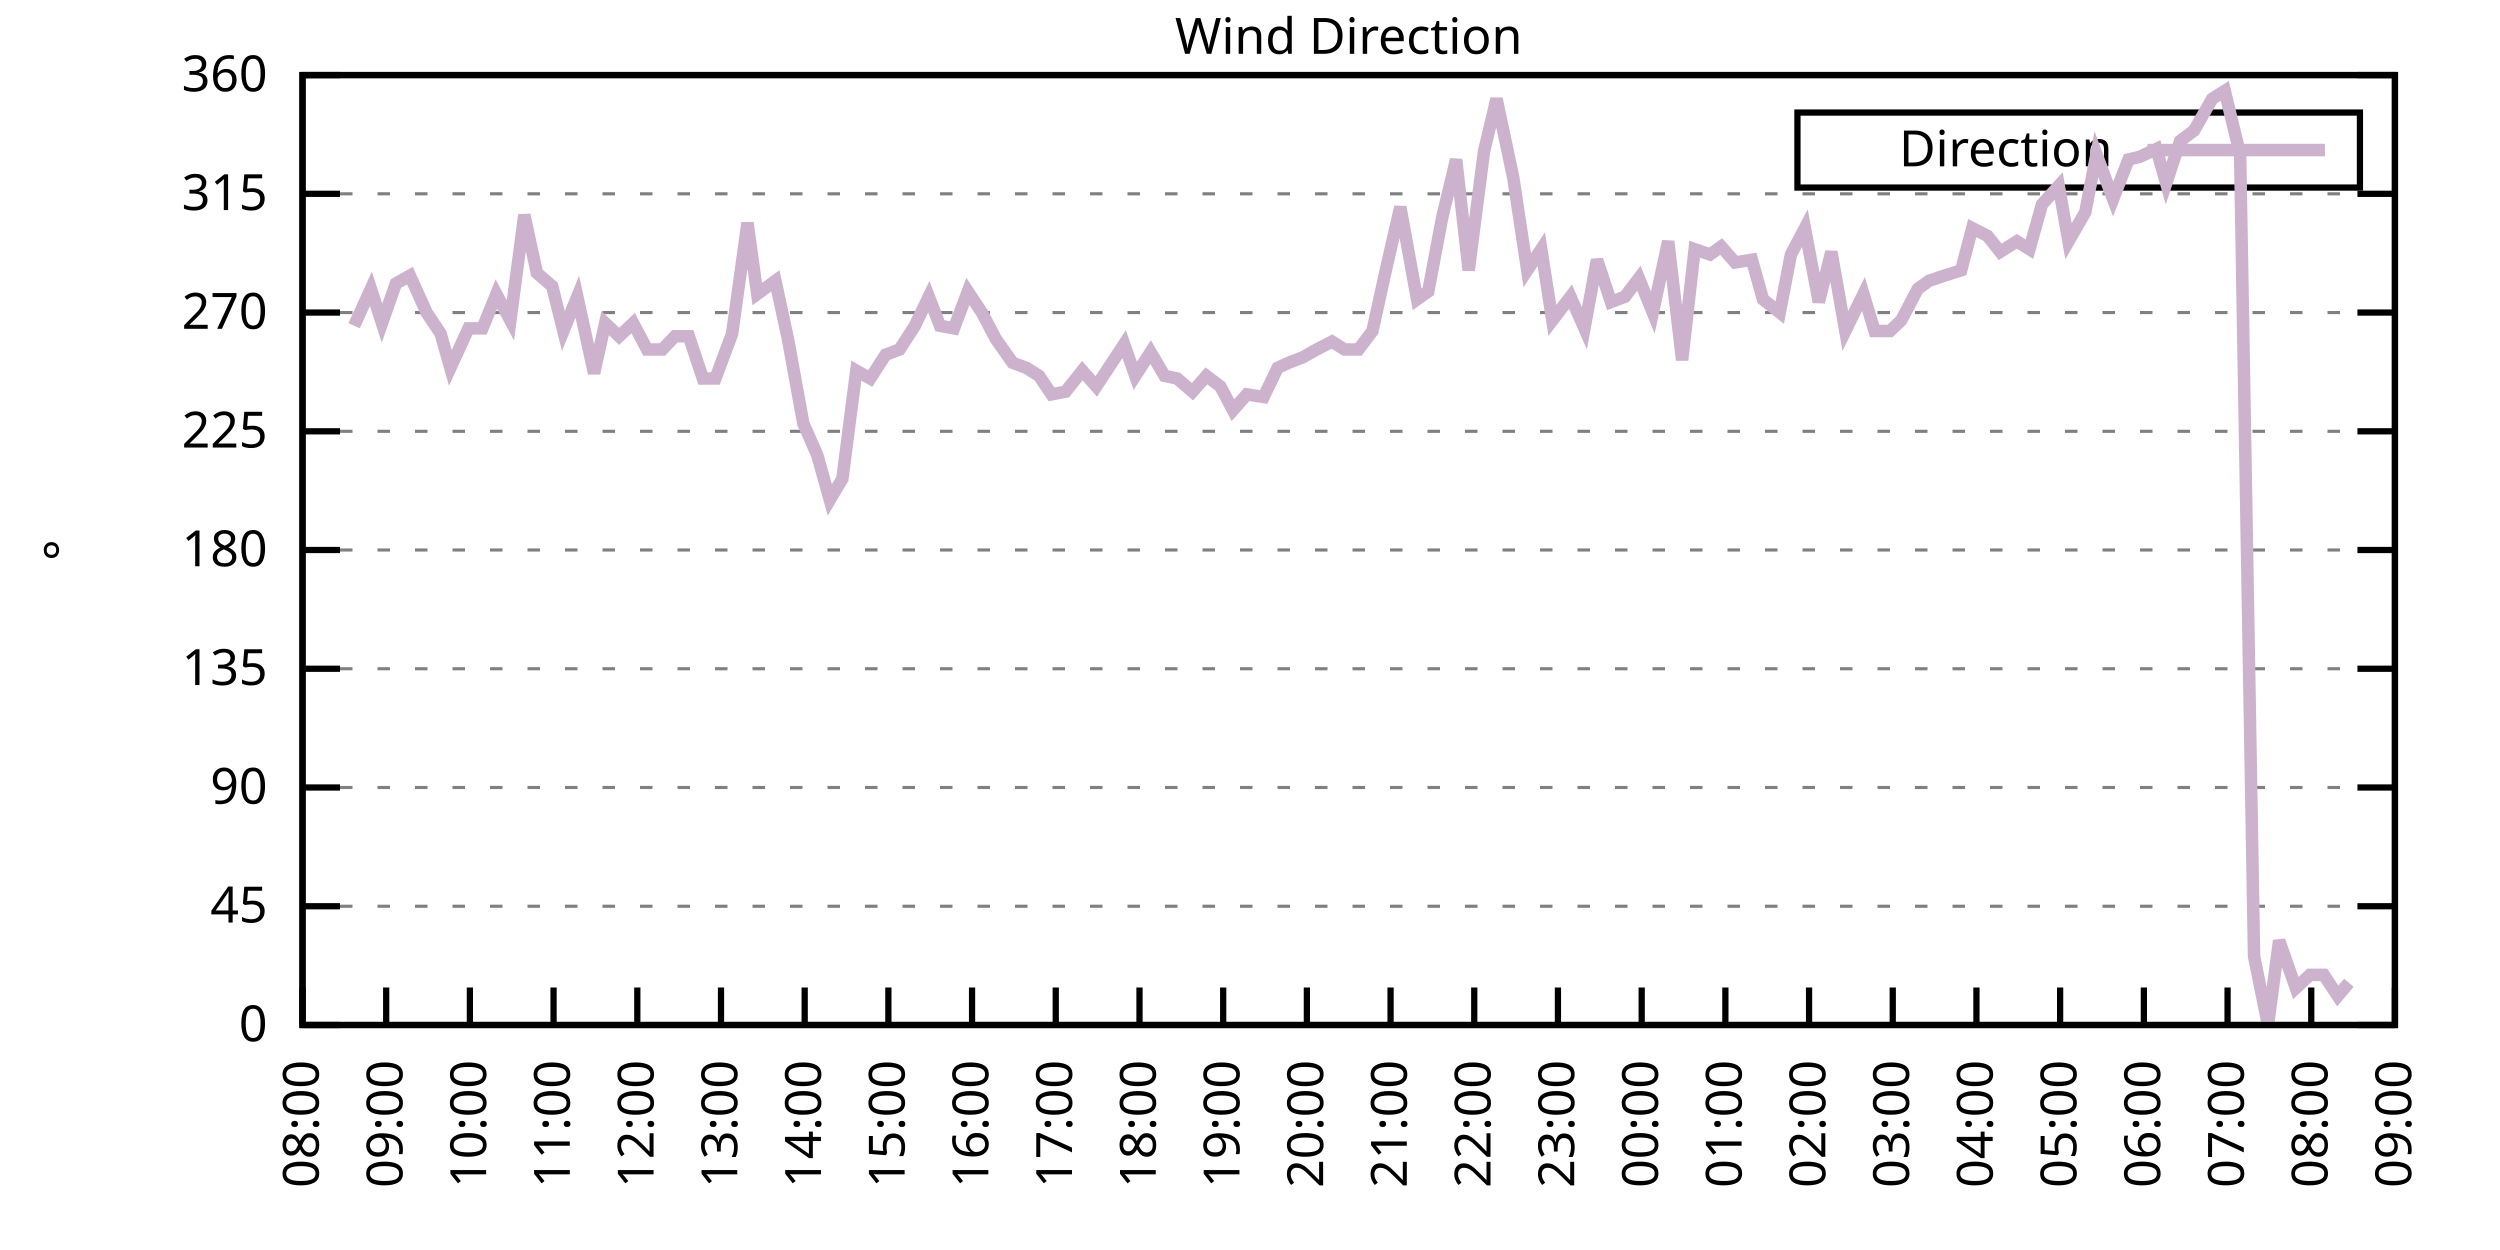
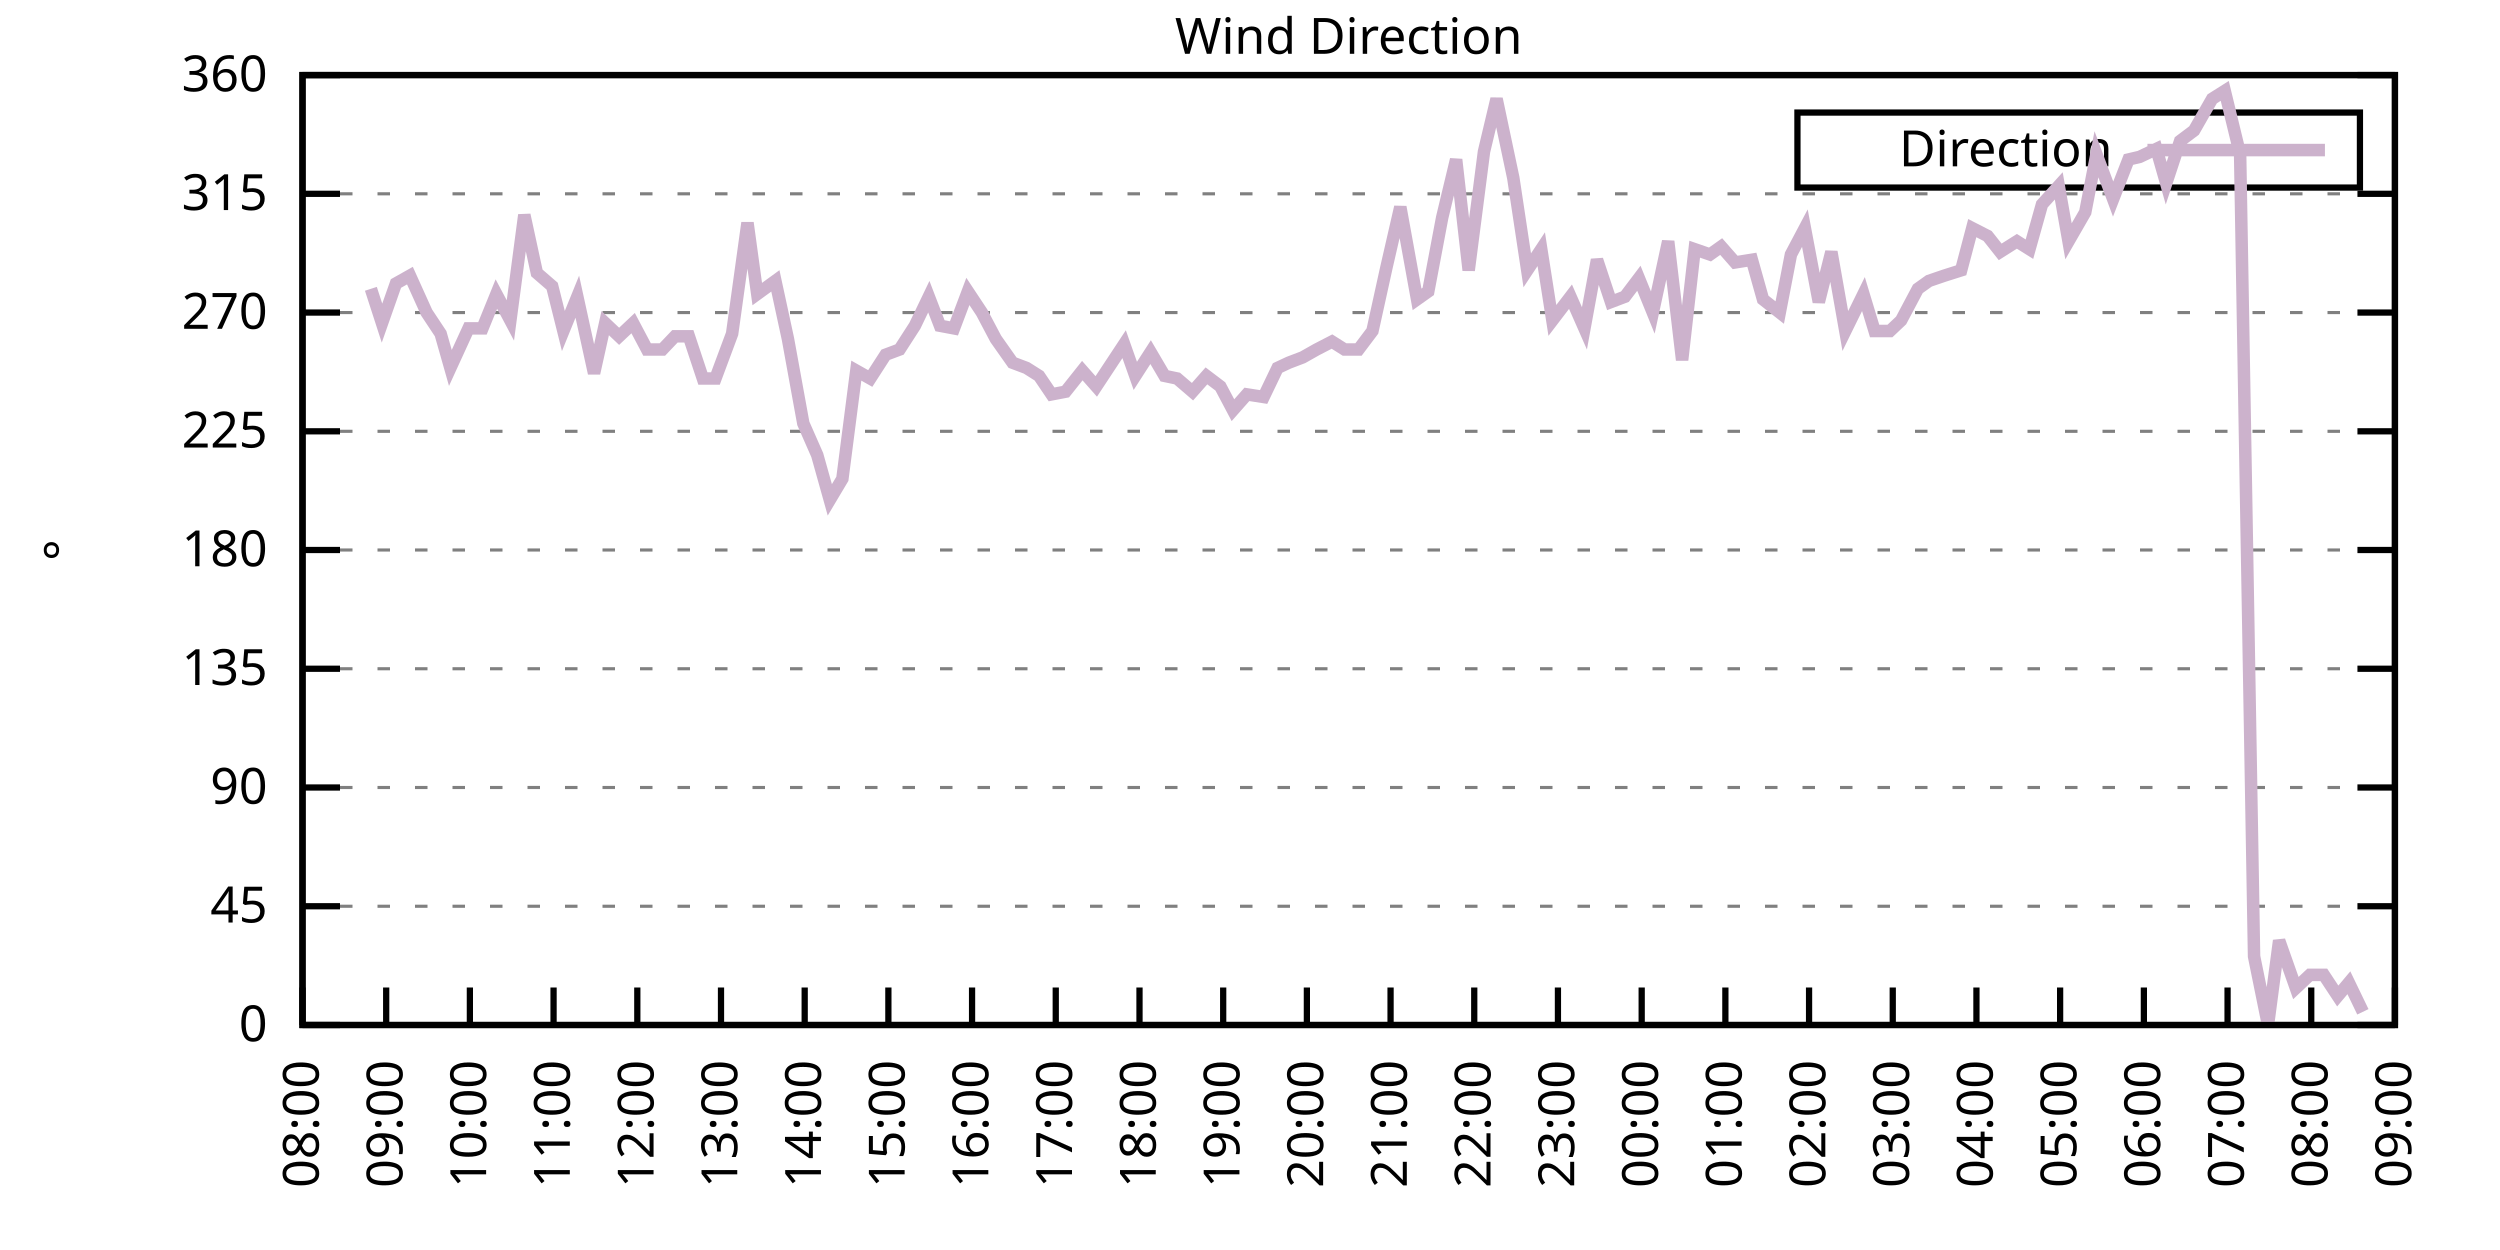
<svg xmlns="http://www.w3.org/2000/svg" xmlns:xlink="http://www.w3.org/1999/xlink" width="400" height="200" viewBox="0 0 400 200">
  <g id="gnuplot_canvas">
    <rect x="0" y="0" width="400" height="200" fill="none" />
    <defs>
      <circle id="gpDot" r="0.5" stroke-width="0.5" stroke="currentColor" />
      <path id="gpPt0" stroke-width="0.333" stroke="currentColor" d="M-1,0 h2 M0,-1 v2" />
      <path id="gpPt1" stroke-width="0.333" stroke="currentColor" d="M-1,-1 L1,1 M1,-1 L-1,1" />
      <path id="gpPt2" stroke-width="0.333" stroke="currentColor" d="M-1,0 L1,0 M0,-1 L0,1 M-1,-1 L1,1 M-1,1 L1,-1" />
      <rect id="gpPt3" stroke-width="0.333" stroke="currentColor" x="-1" y="-1" width="2" height="2" />
      <rect id="gpPt4" stroke-width="0.333" stroke="currentColor" fill="currentColor" x="-1" y="-1" width="2" height="2" />
      <circle id="gpPt5" stroke-width="0.333" stroke="currentColor" cx="0" cy="0" r="1" />
      <use xlink:href="#gpPt5" id="gpPt6" fill="currentColor" stroke="none" />
      <path id="gpPt7" stroke-width="0.333" stroke="currentColor" d="M0,-1.33 L-1.33,0.67 L1.33,0.67 z" />
      <use xlink:href="#gpPt7" id="gpPt8" fill="currentColor" stroke="none" />
      <use xlink:href="#gpPt7" id="gpPt9" stroke="currentColor" transform="rotate(180)" />
      <use xlink:href="#gpPt9" id="gpPt10" fill="currentColor" stroke="none" />
      <use xlink:href="#gpPt3" id="gpPt11" stroke="currentColor" transform="rotate(45)" />
      <use xlink:href="#gpPt11" id="gpPt12" fill="currentColor" stroke="none" />
      <path id="gpPt13" stroke-width="0.333" stroke="currentColor" d="M0,1.330 L1.265,0.411 L0.782,-1.067 L-0.782,-1.076 L-1.265,0.411 z" />
      <use xlink:href="#gpPt13" id="gpPt14" fill="currentColor" stroke="none" />
      <filter id="textbox" filterUnits="objectBoundingBox" x="0" y="0" height="1" width="1">
        <feFlood flood-color="white" flood-opacity="1" result="bgnd" />
        <feComposite in="SourceGraphic" in2="bgnd" operator="atop" />
      </filter>
      <filter id="greybox" filterUnits="objectBoundingBox" x="0" y="0" height="1" width="1">
        <feFlood flood-color="lightgrey" flood-opacity="1" result="grey" />
        <feComposite in="SourceGraphic" in2="grey" operator="atop" />
      </filter>
    </defs>
    <g fill="none" color="white" stroke="currentColor" stroke-width="1.00" stroke-linecap="butt" stroke-linejoin="miter">
</g>
    <g fill="none" color="black" stroke="currentColor" stroke-width="1.00" stroke-linecap="butt" stroke-linejoin="miter">
      <g stroke="none" shape-rendering="crispEdges">
        <polygon fill="rgb(255, 255, 255)" points="48.40,164.00 383.18,164.00 383.18,12.02 48.40,12.02 " />
      </g>
    </g>
    <g fill="none" color="black" stroke="currentColor" stroke-width="1.00" stroke-linecap="butt" stroke-linejoin="miter">
</g>
    <g fill="none" color="black" stroke="black" stroke-width="0.50" stroke-linecap="butt" stroke-linejoin="miter">
</g>
    <g fill="none" color="gray" stroke="currentColor" stroke-width="0.50" stroke-linecap="butt" stroke-linejoin="miter">
      <path stroke="gray" stroke-dasharray="2,4" class="gridline" d="M48.40,164.00 L383.19,164.00  " />
    </g>
    <g fill="none" color="gray" stroke="gray" stroke-width="1.00" stroke-linecap="butt" stroke-linejoin="miter">
</g>
    <g fill="none" color="black" stroke="currentColor" stroke-width="1.00" stroke-linecap="butt" stroke-linejoin="miter">
      <path stroke="black" d="M48.40,164.00 L54.40,164.00 M383.19,164.00 L377.19,164.00  " />
      <g transform="translate(42.80,166.60)" stroke="none" fill="black" font-family="Sans" font-size="8.00" text-anchor="end">
        <text>
          <tspan font-family="Sans"> 0</tspan>
        </text>
      </g>
    </g>
    <g fill="none" color="black" stroke="currentColor" stroke-width="1.00" stroke-linecap="butt" stroke-linejoin="miter">
</g>
    <g fill="none" color="black" stroke="black" stroke-width="0.50" stroke-linecap="butt" stroke-linejoin="miter">
</g>
    <g fill="none" color="gray" stroke="currentColor" stroke-width="0.50" stroke-linecap="butt" stroke-linejoin="miter">
      <path stroke="gray" stroke-dasharray="2,4" class="gridline" d="M48.40,145.00 L383.19,145.00  " />
    </g>
    <g fill="none" color="gray" stroke="gray" stroke-width="1.00" stroke-linecap="butt" stroke-linejoin="miter">
</g>
    <g fill="none" color="black" stroke="currentColor" stroke-width="1.00" stroke-linecap="butt" stroke-linejoin="miter">
      <path stroke="black" d="M48.40,145.00 L54.40,145.00 M383.19,145.00 L377.19,145.00  " />
      <g transform="translate(42.80,147.60)" stroke="none" fill="black" font-family="Sans" font-size="8.00" text-anchor="end">
        <text>
          <tspan font-family="Sans"> 45</tspan>
        </text>
      </g>
    </g>
    <g fill="none" color="black" stroke="currentColor" stroke-width="1.00" stroke-linecap="butt" stroke-linejoin="miter">
</g>
    <g fill="none" color="black" stroke="black" stroke-width="0.50" stroke-linecap="butt" stroke-linejoin="miter">
</g>
    <g fill="none" color="gray" stroke="currentColor" stroke-width="0.50" stroke-linecap="butt" stroke-linejoin="miter">
      <path stroke="gray" stroke-dasharray="2,4" class="gridline" d="M48.40,126.00 L383.19,126.00  " />
    </g>
    <g fill="none" color="gray" stroke="gray" stroke-width="1.00" stroke-linecap="butt" stroke-linejoin="miter">
</g>
    <g fill="none" color="black" stroke="currentColor" stroke-width="1.00" stroke-linecap="butt" stroke-linejoin="miter">
      <path stroke="black" d="M48.40,126.00 L54.40,126.00 M383.19,126.00 L377.19,126.00  " />
      <g transform="translate(42.80,128.60)" stroke="none" fill="black" font-family="Sans" font-size="8.00" text-anchor="end">
        <text>
          <tspan font-family="Sans"> 90</tspan>
        </text>
      </g>
    </g>
    <g fill="none" color="black" stroke="currentColor" stroke-width="1.00" stroke-linecap="butt" stroke-linejoin="miter">
</g>
    <g fill="none" color="black" stroke="black" stroke-width="0.50" stroke-linecap="butt" stroke-linejoin="miter">
</g>
    <g fill="none" color="gray" stroke="currentColor" stroke-width="0.50" stroke-linecap="butt" stroke-linejoin="miter">
      <path stroke="gray" stroke-dasharray="2,4" class="gridline" d="M48.40,107.00 L383.19,107.00  " />
    </g>
    <g fill="none" color="gray" stroke="gray" stroke-width="1.00" stroke-linecap="butt" stroke-linejoin="miter">
</g>
    <g fill="none" color="black" stroke="currentColor" stroke-width="1.00" stroke-linecap="butt" stroke-linejoin="miter">
      <path stroke="black" d="M48.40,107.00 L54.40,107.00 M383.19,107.00 L377.19,107.00  " />
      <g transform="translate(42.80,109.60)" stroke="none" fill="black" font-family="Sans" font-size="8.00" text-anchor="end">
        <text>
          <tspan font-family="Sans"> 135</tspan>
        </text>
      </g>
    </g>
    <g fill="none" color="black" stroke="currentColor" stroke-width="1.00" stroke-linecap="butt" stroke-linejoin="miter">
</g>
    <g fill="none" color="black" stroke="black" stroke-width="0.50" stroke-linecap="butt" stroke-linejoin="miter">
</g>
    <g fill="none" color="gray" stroke="currentColor" stroke-width="0.50" stroke-linecap="butt" stroke-linejoin="miter">
      <path stroke="gray" stroke-dasharray="2,4" class="gridline" d="M48.40,88.00 L383.19,88.00  " />
    </g>
    <g fill="none" color="gray" stroke="gray" stroke-width="1.00" stroke-linecap="butt" stroke-linejoin="miter">
</g>
    <g fill="none" color="black" stroke="currentColor" stroke-width="1.00" stroke-linecap="butt" stroke-linejoin="miter">
      <path stroke="black" d="M48.40,88.00 L54.40,88.00 M383.19,88.00 L377.19,88.00  " />
      <g transform="translate(42.80,90.60)" stroke="none" fill="black" font-family="Sans" font-size="8.00" text-anchor="end">
        <text>
          <tspan font-family="Sans"> 180</tspan>
        </text>
      </g>
    </g>
    <g fill="none" color="black" stroke="currentColor" stroke-width="1.00" stroke-linecap="butt" stroke-linejoin="miter">
</g>
    <g fill="none" color="black" stroke="black" stroke-width="0.50" stroke-linecap="butt" stroke-linejoin="miter">
</g>
    <g fill="none" color="gray" stroke="currentColor" stroke-width="0.50" stroke-linecap="butt" stroke-linejoin="miter">
      <path stroke="gray" stroke-dasharray="2,4" class="gridline" d="M48.40,69.01 L383.19,69.01  " />
    </g>
    <g fill="none" color="gray" stroke="gray" stroke-width="1.00" stroke-linecap="butt" stroke-linejoin="miter">
</g>
    <g fill="none" color="black" stroke="currentColor" stroke-width="1.00" stroke-linecap="butt" stroke-linejoin="miter">
      <path stroke="black" d="M48.40,69.01 L54.40,69.01 M383.19,69.01 L377.19,69.01  " />
      <g transform="translate(42.80,71.61)" stroke="none" fill="black" font-family="Sans" font-size="8.00" text-anchor="end">
        <text>
          <tspan font-family="Sans"> 225</tspan>
        </text>
      </g>
    </g>
    <g fill="none" color="black" stroke="currentColor" stroke-width="1.00" stroke-linecap="butt" stroke-linejoin="miter">
</g>
    <g fill="none" color="black" stroke="black" stroke-width="0.50" stroke-linecap="butt" stroke-linejoin="miter">
</g>
    <g fill="none" color="gray" stroke="currentColor" stroke-width="0.50" stroke-linecap="butt" stroke-linejoin="miter">
      <path stroke="gray" stroke-dasharray="2,4" class="gridline" d="M48.40,50.01 L383.19,50.01  " />
    </g>
    <g fill="none" color="gray" stroke="gray" stroke-width="1.00" stroke-linecap="butt" stroke-linejoin="miter">
</g>
    <g fill="none" color="black" stroke="currentColor" stroke-width="1.00" stroke-linecap="butt" stroke-linejoin="miter">
      <path stroke="black" d="M48.40,50.01 L54.40,50.01 M383.19,50.01 L377.19,50.01  " />
      <g transform="translate(42.80,52.61)" stroke="none" fill="black" font-family="Sans" font-size="8.00" text-anchor="end">
        <text>
          <tspan font-family="Sans"> 270</tspan>
        </text>
      </g>
    </g>
    <g fill="none" color="black" stroke="currentColor" stroke-width="1.00" stroke-linecap="butt" stroke-linejoin="miter">
</g>
    <g fill="none" color="black" stroke="black" stroke-width="0.50" stroke-linecap="butt" stroke-linejoin="miter">
</g>
    <g fill="none" color="gray" stroke="currentColor" stroke-width="0.50" stroke-linecap="butt" stroke-linejoin="miter">
      <path stroke="gray" stroke-dasharray="2,4" class="gridline" d="M48.40,31.01 L383.19,31.01  " />
    </g>
    <g fill="none" color="gray" stroke="gray" stroke-width="1.00" stroke-linecap="butt" stroke-linejoin="miter">
</g>
    <g fill="none" color="black" stroke="currentColor" stroke-width="1.00" stroke-linecap="butt" stroke-linejoin="miter">
      <path stroke="black" d="M48.40,31.01 L54.40,31.01 M383.19,31.01 L377.19,31.01  " />
      <g transform="translate(42.80,33.61)" stroke="none" fill="black" font-family="Sans" font-size="8.00" text-anchor="end">
        <text>
          <tspan font-family="Sans"> 315</tspan>
        </text>
      </g>
    </g>
    <g fill="none" color="black" stroke="currentColor" stroke-width="1.00" stroke-linecap="butt" stroke-linejoin="miter">
</g>
    <g fill="none" color="black" stroke="black" stroke-width="0.50" stroke-linecap="butt" stroke-linejoin="miter">
</g>
    <g fill="none" color="gray" stroke="currentColor" stroke-width="0.50" stroke-linecap="butt" stroke-linejoin="miter">
      <path stroke="gray" stroke-dasharray="2,4" class="gridline" d="M48.40,12.01 L383.19,12.01  " />
    </g>
    <g fill="none" color="gray" stroke="gray" stroke-width="1.00" stroke-linecap="butt" stroke-linejoin="miter">
</g>
    <g fill="none" color="black" stroke="currentColor" stroke-width="1.00" stroke-linecap="butt" stroke-linejoin="miter">
      <path stroke="black" d="M48.40,12.01 L54.40,12.01 M383.19,12.01 L377.19,12.01  " />
      <g transform="translate(42.80,14.61)" stroke="none" fill="black" font-family="Sans" font-size="8.00" text-anchor="end">
        <text>
          <tspan font-family="Sans"> 360</tspan>
        </text>
      </g>
    </g>
    <g fill="none" color="black" stroke="currentColor" stroke-width="1.00" stroke-linecap="butt" stroke-linejoin="miter">
      <path stroke="black" d="M48.40,164.00 L48.40,158.00  " />
      <g transform="translate(51.00,169.60) rotate(270.00)" stroke="none" fill="black" font-family="Sans" font-size="8.00" text-anchor="end">
        <text>
          <tspan font-family="Sans">08:00</tspan>
        </text>
      </g>
    </g>
    <g fill="none" color="black" stroke="currentColor" stroke-width="1.00" stroke-linecap="butt" stroke-linejoin="miter">
      <path stroke="black" d="M61.79,164.00 L61.79,158.00  " />
      <g transform="translate(64.39,169.60) rotate(270.00)" stroke="none" fill="black" font-family="Sans" font-size="8.00" text-anchor="end">
        <text>
          <tspan font-family="Sans">09:00</tspan>
        </text>
      </g>
    </g>
    <g fill="none" color="black" stroke="currentColor" stroke-width="1.00" stroke-linecap="butt" stroke-linejoin="miter">
      <path stroke="black" d="M75.18,164.00 L75.18,158.00  " />
      <g transform="translate(77.78,169.60) rotate(270.00)" stroke="none" fill="black" font-family="Sans" font-size="8.00" text-anchor="end">
        <text>
          <tspan font-family="Sans">10:00</tspan>
        </text>
      </g>
    </g>
    <g fill="none" color="black" stroke="currentColor" stroke-width="1.00" stroke-linecap="butt" stroke-linejoin="miter">
      <path stroke="black" d="M88.57,164.00 L88.57,158.00  " />
      <g transform="translate(91.17,169.60) rotate(270.00)" stroke="none" fill="black" font-family="Sans" font-size="8.00" text-anchor="end">
        <text>
          <tspan font-family="Sans">11:00</tspan>
        </text>
      </g>
    </g>
    <g fill="none" color="black" stroke="currentColor" stroke-width="1.00" stroke-linecap="butt" stroke-linejoin="miter">
      <path stroke="black" d="M101.97,164.00 L101.97,158.00  " />
      <g transform="translate(104.57,169.60) rotate(270.00)" stroke="none" fill="black" font-family="Sans" font-size="8.00" text-anchor="end">
        <text>
          <tspan font-family="Sans">12:00</tspan>
        </text>
      </g>
    </g>
    <g fill="none" color="black" stroke="currentColor" stroke-width="1.00" stroke-linecap="butt" stroke-linejoin="miter">
      <path stroke="black" d="M115.36,164.00 L115.36,158.00  " />
      <g transform="translate(117.96,169.60) rotate(270.00)" stroke="none" fill="black" font-family="Sans" font-size="8.00" text-anchor="end">
        <text>
          <tspan font-family="Sans">13:00</tspan>
        </text>
      </g>
    </g>
    <g fill="none" color="black" stroke="currentColor" stroke-width="1.00" stroke-linecap="butt" stroke-linejoin="miter">
      <path stroke="black" d="M128.75,164.00 L128.75,158.00  " />
      <g transform="translate(131.35,169.60) rotate(270.00)" stroke="none" fill="black" font-family="Sans" font-size="8.00" text-anchor="end">
        <text>
          <tspan font-family="Sans">14:00</tspan>
        </text>
      </g>
    </g>
    <g fill="none" color="black" stroke="currentColor" stroke-width="1.00" stroke-linecap="butt" stroke-linejoin="miter">
      <path stroke="black" d="M142.14,164.00 L142.14,158.00  " />
      <g transform="translate(144.74,169.60) rotate(270.00)" stroke="none" fill="black" font-family="Sans" font-size="8.00" text-anchor="end">
        <text>
          <tspan font-family="Sans">15:00</tspan>
        </text>
      </g>
    </g>
    <g fill="none" color="black" stroke="currentColor" stroke-width="1.00" stroke-linecap="butt" stroke-linejoin="miter">
      <path stroke="black" d="M155.53,164.00 L155.53,158.00  " />
      <g transform="translate(158.13,169.60) rotate(270.00)" stroke="none" fill="black" font-family="Sans" font-size="8.00" text-anchor="end">
        <text>
          <tspan font-family="Sans">16:00</tspan>
        </text>
      </g>
    </g>
    <g fill="none" color="black" stroke="currentColor" stroke-width="1.00" stroke-linecap="butt" stroke-linejoin="miter">
      <path stroke="black" d="M168.92,164.00 L168.92,158.00  " />
      <g transform="translate(171.52,169.60) rotate(270.00)" stroke="none" fill="black" font-family="Sans" font-size="8.00" text-anchor="end">
        <text>
          <tspan font-family="Sans">17:00</tspan>
        </text>
      </g>
    </g>
    <g fill="none" color="black" stroke="currentColor" stroke-width="1.00" stroke-linecap="butt" stroke-linejoin="miter">
      <path stroke="black" d="M182.32,164.00 L182.32,158.00  " />
      <g transform="translate(184.92,169.60) rotate(270.00)" stroke="none" fill="black" font-family="Sans" font-size="8.00" text-anchor="end">
        <text>
          <tspan font-family="Sans">18:00</tspan>
        </text>
      </g>
    </g>
    <g fill="none" color="black" stroke="currentColor" stroke-width="1.00" stroke-linecap="butt" stroke-linejoin="miter">
      <path stroke="black" d="M195.71,164.00 L195.71,158.00  " />
      <g transform="translate(198.31,169.60) rotate(270.00)" stroke="none" fill="black" font-family="Sans" font-size="8.00" text-anchor="end">
        <text>
          <tspan font-family="Sans">19:00</tspan>
        </text>
      </g>
    </g>
    <g fill="none" color="black" stroke="currentColor" stroke-width="1.00" stroke-linecap="butt" stroke-linejoin="miter">
      <path stroke="black" d="M209.10,164.00 L209.10,158.00  " />
      <g transform="translate(211.70,169.60) rotate(270.00)" stroke="none" fill="black" font-family="Sans" font-size="8.00" text-anchor="end">
        <text>
          <tspan font-family="Sans">20:00</tspan>
        </text>
      </g>
    </g>
    <g fill="none" color="black" stroke="currentColor" stroke-width="1.00" stroke-linecap="butt" stroke-linejoin="miter">
      <path stroke="black" d="M222.49,164.00 L222.49,158.00  " />
      <g transform="translate(225.09,169.60) rotate(270.00)" stroke="none" fill="black" font-family="Sans" font-size="8.00" text-anchor="end">
        <text>
          <tspan font-family="Sans">21:00</tspan>
        </text>
      </g>
    </g>
    <g fill="none" color="black" stroke="currentColor" stroke-width="1.00" stroke-linecap="butt" stroke-linejoin="miter">
      <path stroke="black" d="M235.88,164.00 L235.88,158.00  " />
      <g transform="translate(238.48,169.60) rotate(270.00)" stroke="none" fill="black" font-family="Sans" font-size="8.00" text-anchor="end">
        <text>
          <tspan font-family="Sans">22:00</tspan>
        </text>
      </g>
    </g>
    <g fill="none" color="black" stroke="currentColor" stroke-width="1.00" stroke-linecap="butt" stroke-linejoin="miter">
      <path stroke="black" d="M249.27,164.00 L249.27,158.00  " />
      <g transform="translate(251.87,169.60) rotate(270.00)" stroke="none" fill="black" font-family="Sans" font-size="8.00" text-anchor="end">
        <text>
          <tspan font-family="Sans">23:00</tspan>
        </text>
      </g>
    </g>
    <g fill="none" color="black" stroke="currentColor" stroke-width="1.00" stroke-linecap="butt" stroke-linejoin="miter">
      <path stroke="black" d="M262.67,164.00 L262.67,158.00  " />
      <g transform="translate(265.27,169.60) rotate(270.00)" stroke="none" fill="black" font-family="Sans" font-size="8.00" text-anchor="end">
        <text>
          <tspan font-family="Sans">00:00</tspan>
        </text>
      </g>
    </g>
    <g fill="none" color="black" stroke="currentColor" stroke-width="1.00" stroke-linecap="butt" stroke-linejoin="miter">
      <path stroke="black" d="M276.06,164.00 L276.06,158.00  " />
      <g transform="translate(278.66,169.60) rotate(270.00)" stroke="none" fill="black" font-family="Sans" font-size="8.00" text-anchor="end">
        <text>
          <tspan font-family="Sans">01:00</tspan>
        </text>
      </g>
    </g>
    <g fill="none" color="black" stroke="currentColor" stroke-width="1.00" stroke-linecap="butt" stroke-linejoin="miter">
      <path stroke="black" d="M289.45,164.00 L289.45,158.00  " />
      <g transform="translate(292.05,169.60) rotate(270.00)" stroke="none" fill="black" font-family="Sans" font-size="8.00" text-anchor="end">
        <text>
          <tspan font-family="Sans">02:00</tspan>
        </text>
      </g>
    </g>
    <g fill="none" color="black" stroke="currentColor" stroke-width="1.00" stroke-linecap="butt" stroke-linejoin="miter">
      <path stroke="black" d="M302.84,164.00 L302.84,158.00  " />
      <g transform="translate(305.44,169.60) rotate(270.00)" stroke="none" fill="black" font-family="Sans" font-size="8.00" text-anchor="end">
        <text>
          <tspan font-family="Sans">03:00</tspan>
        </text>
      </g>
    </g>
    <g fill="none" color="black" stroke="currentColor" stroke-width="1.00" stroke-linecap="butt" stroke-linejoin="miter">
      <path stroke="black" d="M316.23,164.00 L316.23,158.00  " />
      <g transform="translate(318.83,169.60) rotate(270.00)" stroke="none" fill="black" font-family="Sans" font-size="8.00" text-anchor="end">
        <text>
          <tspan font-family="Sans">04:00</tspan>
        </text>
      </g>
    </g>
    <g fill="none" color="black" stroke="currentColor" stroke-width="1.00" stroke-linecap="butt" stroke-linejoin="miter">
      <path stroke="black" d="M329.62,164.00 L329.62,158.00  " />
      <g transform="translate(332.22,169.60) rotate(270.00)" stroke="none" fill="black" font-family="Sans" font-size="8.00" text-anchor="end">
        <text>
          <tspan font-family="Sans">05:00</tspan>
        </text>
      </g>
    </g>
    <g fill="none" color="black" stroke="currentColor" stroke-width="1.00" stroke-linecap="butt" stroke-linejoin="miter">
      <path stroke="black" d="M343.02,164.00 L343.02,158.00  " />
      <g transform="translate(345.62,169.60) rotate(270.00)" stroke="none" fill="black" font-family="Sans" font-size="8.00" text-anchor="end">
        <text>
          <tspan font-family="Sans">06:00</tspan>
        </text>
      </g>
    </g>
    <g fill="none" color="black" stroke="currentColor" stroke-width="1.00" stroke-linecap="butt" stroke-linejoin="miter">
      <path stroke="black" d="M356.41,164.00 L356.41,158.00  " />
      <g transform="translate(359.01,169.60) rotate(270.00)" stroke="none" fill="black" font-family="Sans" font-size="8.00" text-anchor="end">
        <text>
          <tspan font-family="Sans">07:00</tspan>
        </text>
      </g>
    </g>
    <g fill="none" color="black" stroke="currentColor" stroke-width="1.00" stroke-linecap="butt" stroke-linejoin="miter">
      <path stroke="black" d="M369.80,164.00 L369.80,158.00  " />
      <g transform="translate(372.40,169.60) rotate(270.00)" stroke="none" fill="black" font-family="Sans" font-size="8.00" text-anchor="end">
        <text>
          <tspan font-family="Sans">08:00</tspan>
        </text>
      </g>
    </g>
    <g fill="none" color="black" stroke="currentColor" stroke-width="1.00" stroke-linecap="butt" stroke-linejoin="miter">
      <path stroke="black" d="M383.19,164.00 L383.19,158.00  " />
      <g transform="translate(385.79,169.60) rotate(270.00)" stroke="none" fill="black" font-family="Sans" font-size="8.00" text-anchor="end">
        <text>
          <tspan font-family="Sans">09:00</tspan>
        </text>
      </g>
    </g>
    <g fill="none" color="black" stroke="currentColor" stroke-width="1.00" stroke-linecap="butt" stroke-linejoin="miter">
</g>
    <g fill="none" color="black" stroke="currentColor" stroke-width="1.00" stroke-linecap="butt" stroke-linejoin="miter">
      <path stroke="black" d="M48.40,12.01 L48.40,164.00 L383.19,164.00 L383.19,12.01 L48.40,12.01 Z  " />
    </g>
    <g fill="none" color="black" stroke="currentColor" stroke-width="1.00" stroke-linecap="butt" stroke-linejoin="miter">
</g>
    <g fill="none" color="black" stroke="currentColor" stroke-width="1.00" stroke-linecap="butt" stroke-linejoin="miter">
      <path stroke="black" d="M287.59,30.01 L287.59,18.01 L377.59,18.01 L377.59,30.01 L287.59,30.01 Z  " />
    </g>
    <g id="Wind_direction_plot_1">
      <g fill="none" color="white" stroke="black" stroke-width="2.00" stroke-linecap="butt" stroke-linejoin="miter">
</g>
      <g fill="none" color="black" stroke="currentColor" stroke-width="2.00" stroke-linecap="butt" stroke-linejoin="miter">
        <g transform="translate(337.99,26.61)" stroke="none" fill="black" font-family="Sans" font-size="8.00" text-anchor="end">
          <text>
            <tspan font-family="Sans">Direction</tspan>
          </text>
        </g>
      </g>
      <g fill="none" color="black" stroke="currentColor" stroke-width="2.00" stroke-linecap="butt" stroke-linejoin="miter">
-         <path stroke="rgb(204, 178, 204)" d="M343.59,24.01 L371.99,24.01 M56.66,52.12 L59.34,46.21 L61.12,51.70 L63.35,45.36 L65.59,44.10 L68.26,50.01   L70.50,53.39 L72.06,58.87 L74.96,52.54 L77.19,52.54 L79.42,47.05 L81.66,51.27 L83.89,34.39 L85.90,43.67   L88.35,45.79 L90.14,52.96 L92.37,47.47 L95.05,59.72 L96.83,51.70 L99.06,53.81 L101.30,51.70 L103.53,55.92   L105.98,55.92 L107.99,53.81 L110.22,53.81 L112.46,60.56 L114.47,60.56 L117.14,53.39 L119.60,35.65 L121.16,47.05   L124.06,44.94 L126.07,54.23 L128.53,67.74 L130.76,72.81 L132.77,79.98 L134.78,76.61 L137.01,59.30 L139.24,60.56   L141.69,56.76 L143.93,55.92 L146.38,52.12 L148.61,47.47 L150.40,52.12 L152.63,52.54 L154.86,46.63 L157.10,50.01   L159.33,54.23 L162.01,58.03 L164.24,58.87 L166.25,60.14 L168.25,63.10 L170.49,62.67 L173.17,59.30 L175.40,61.83   L177.63,58.45 L179.86,55.07 L181.65,60.14 L184.10,56.34 L186.33,60.14 L188.34,60.56 L190.80,62.67 L193.03,60.14   L195.26,61.83 L197.27,65.63 L199.50,63.10 L202.18,63.52 L204.41,58.87 L206.20,58.03 L208.43,57.18 L210.66,55.92   L213.12,54.65 L215.13,55.92 L217.36,55.92 L219.59,52.96 L221.82,42.83 L224.05,33.12 L226.73,47.90 L228.52,46.63   L230.75,34.81 L232.98,25.52 L234.99,43.25 L237.44,24.25 L239.45,15.81 L242.13,28.48 L244.36,43.25 L246.60,39.87   L248.38,51.27 L251.28,47.47 L253.51,52.54 L255.52,41.56 L257.76,48.32 L259.99,47.47 L262.22,44.52 L264.45,50.01   L266.91,38.61 L269.14,57.61 L271.15,39.87 L273.60,40.72 L275.39,39.45 L277.62,41.99 L280.30,41.56 L282.08,47.90   L284.76,50.01 L286.55,40.72 L288.78,36.50 L291.01,48.32 L293.02,40.30 L295.25,52.96 L298.15,47.05 L299.94,52.96   L302.39,52.96 L304.18,51.27 L306.86,46.21 L308.64,44.94 L311.10,44.10 L313.78,43.25 L315.56,36.50 L318.02,37.76   L320.03,40.30 L322.70,38.61 L324.71,39.87 L326.72,32.70 L329.40,29.74 L330.96,38.61 L333.64,33.96 L335.43,24.68   L338.10,31.85 L340.56,25.52 L342.35,25.10 L345.02,23.83 L346.59,29.32 L348.82,22.56 L351.05,20.88 L353.95,15.81   L355.96,14.54 L358.42,24.68 L360.65,153.02 L362.88,164.00 L364.66,150.49 L367.34,158.09 L369.58,155.98 L371.81,155.98   L374.04,159.36 L375.82,157.24  " />
+         <path stroke="rgb(204, 178, 204)" d="M343.59,24.01 L371.99,24.01 M59.34,46.21 L61.12,51.70 L63.35,45.36 L65.59,44.10 L68.26,50.01 L70.50,53.39   L72.06,58.87 L74.96,52.54 L77.19,52.54 L79.42,47.05 L81.66,51.27 L83.89,34.39 L85.90,43.67 L88.35,45.79   L90.14,52.96 L92.37,47.47 L95.05,59.72 L96.83,51.70 L99.06,53.81 L101.30,51.70 L103.53,55.92 L105.98,55.92   L107.99,53.81 L110.22,53.81 L112.46,60.56 L114.47,60.56 L117.14,53.39 L119.60,35.65 L121.16,47.05 L124.06,44.94   L126.07,54.23 L128.53,67.74 L130.76,72.81 L132.77,79.98 L134.78,76.61 L137.01,59.30 L139.24,60.56 L141.69,56.76   L143.93,55.92 L146.38,52.12 L148.61,47.47 L150.40,52.12 L152.63,52.54 L154.86,46.63 L157.10,50.01 L159.33,54.23   L162.01,58.03 L164.24,58.87 L166.25,60.14 L168.25,63.10 L170.49,62.67 L173.17,59.30 L175.40,61.83 L177.63,58.45   L179.86,55.07 L181.65,60.14 L184.10,56.34 L186.33,60.14 L188.34,60.56 L190.80,62.67 L193.03,60.14 L195.26,61.83   L197.27,65.63 L199.50,63.10 L202.18,63.52 L204.41,58.87 L206.20,58.03 L208.43,57.18 L210.66,55.92 L213.12,54.65   L215.13,55.92 L217.36,55.92 L219.59,52.96 L221.82,42.83 L224.05,33.12 L226.73,47.90 L228.52,46.63 L230.75,34.81   L232.98,25.52 L234.99,43.25 L237.44,24.25 L239.45,15.81 L242.13,28.48 L244.36,43.25 L246.60,39.87 L248.38,51.27   L251.28,47.47 L253.51,52.54 L255.52,41.56 L257.76,48.32 L259.99,47.47 L262.22,44.52 L264.45,50.01 L266.91,38.61   L269.14,57.61 L271.15,39.87 L273.60,40.72 L275.39,39.45 L277.62,41.99 L280.30,41.56 L282.08,47.90 L284.76,50.01   L286.55,40.72 L288.78,36.50 L291.01,48.32 L293.02,40.30 L295.25,52.96 L298.15,47.05 L299.94,52.96 L302.39,52.96   L304.18,51.27 L306.86,46.21 L308.64,44.94 L311.10,44.10 L313.78,43.25 L315.56,36.50 L318.02,37.76 L320.03,40.30   L322.70,38.61 L324.71,39.87 L326.72,32.70 L329.40,29.74 L330.96,38.61 L333.64,33.96 L335.43,24.68 L338.10,31.85   L340.56,25.52 L342.35,25.10 L345.02,23.83 L346.59,29.32 L348.82,22.56 L351.05,20.88 L353.95,15.81 L355.96,14.54   L358.42,24.68 L360.65,153.02 L362.88,164.00 L364.66,150.49 L367.34,158.09 L369.58,155.98 L371.81,155.98 L374.04,159.36   L375.82,157.24 L378.06,161.89  " />
      </g>
    </g>
    <g fill="none" color="black" stroke="currentColor" stroke-width="2.00" stroke-linecap="butt" stroke-linejoin="miter">
</g>
    <g fill="none" color="black" stroke="black" stroke-width="1.00" stroke-linecap="butt" stroke-linejoin="miter">
</g>
    <g fill="none" color="black" stroke="currentColor" stroke-width="1.00" stroke-linecap="butt" stroke-linejoin="miter">
      <path stroke="black" d="M48.40,12.01 L48.40,164.00 L383.19,164.00 L383.19,12.01 L48.40,12.01 Z  " />
      <g transform="translate(12.80,88.01) rotate(270.00)" stroke="none" fill="black" font-family="Sans" font-size="8.00" text-anchor="middle">
        <text>
          <tspan font-family="Sans">°</tspan>
        </text>
      </g>
    </g>
    <g fill="none" color="black" stroke="currentColor" stroke-width="1.00" stroke-linecap="butt" stroke-linejoin="miter">
</g>
    <g fill="none" color="black" stroke="currentColor" stroke-width="1.00" stroke-linecap="butt" stroke-linejoin="miter">
      <g transform="translate(215.79,8.61)" stroke="none" fill="black" font-family="Sans" font-size="8.00" text-anchor="middle">
        <text>
          <tspan font-family="Sans">Wind Direction</tspan>
        </text>
      </g>
    </g>
    <g fill="none" color="black" stroke="currentColor" stroke-width="1.00" stroke-linecap="butt" stroke-linejoin="miter">
</g>
  </g>
</svg>
